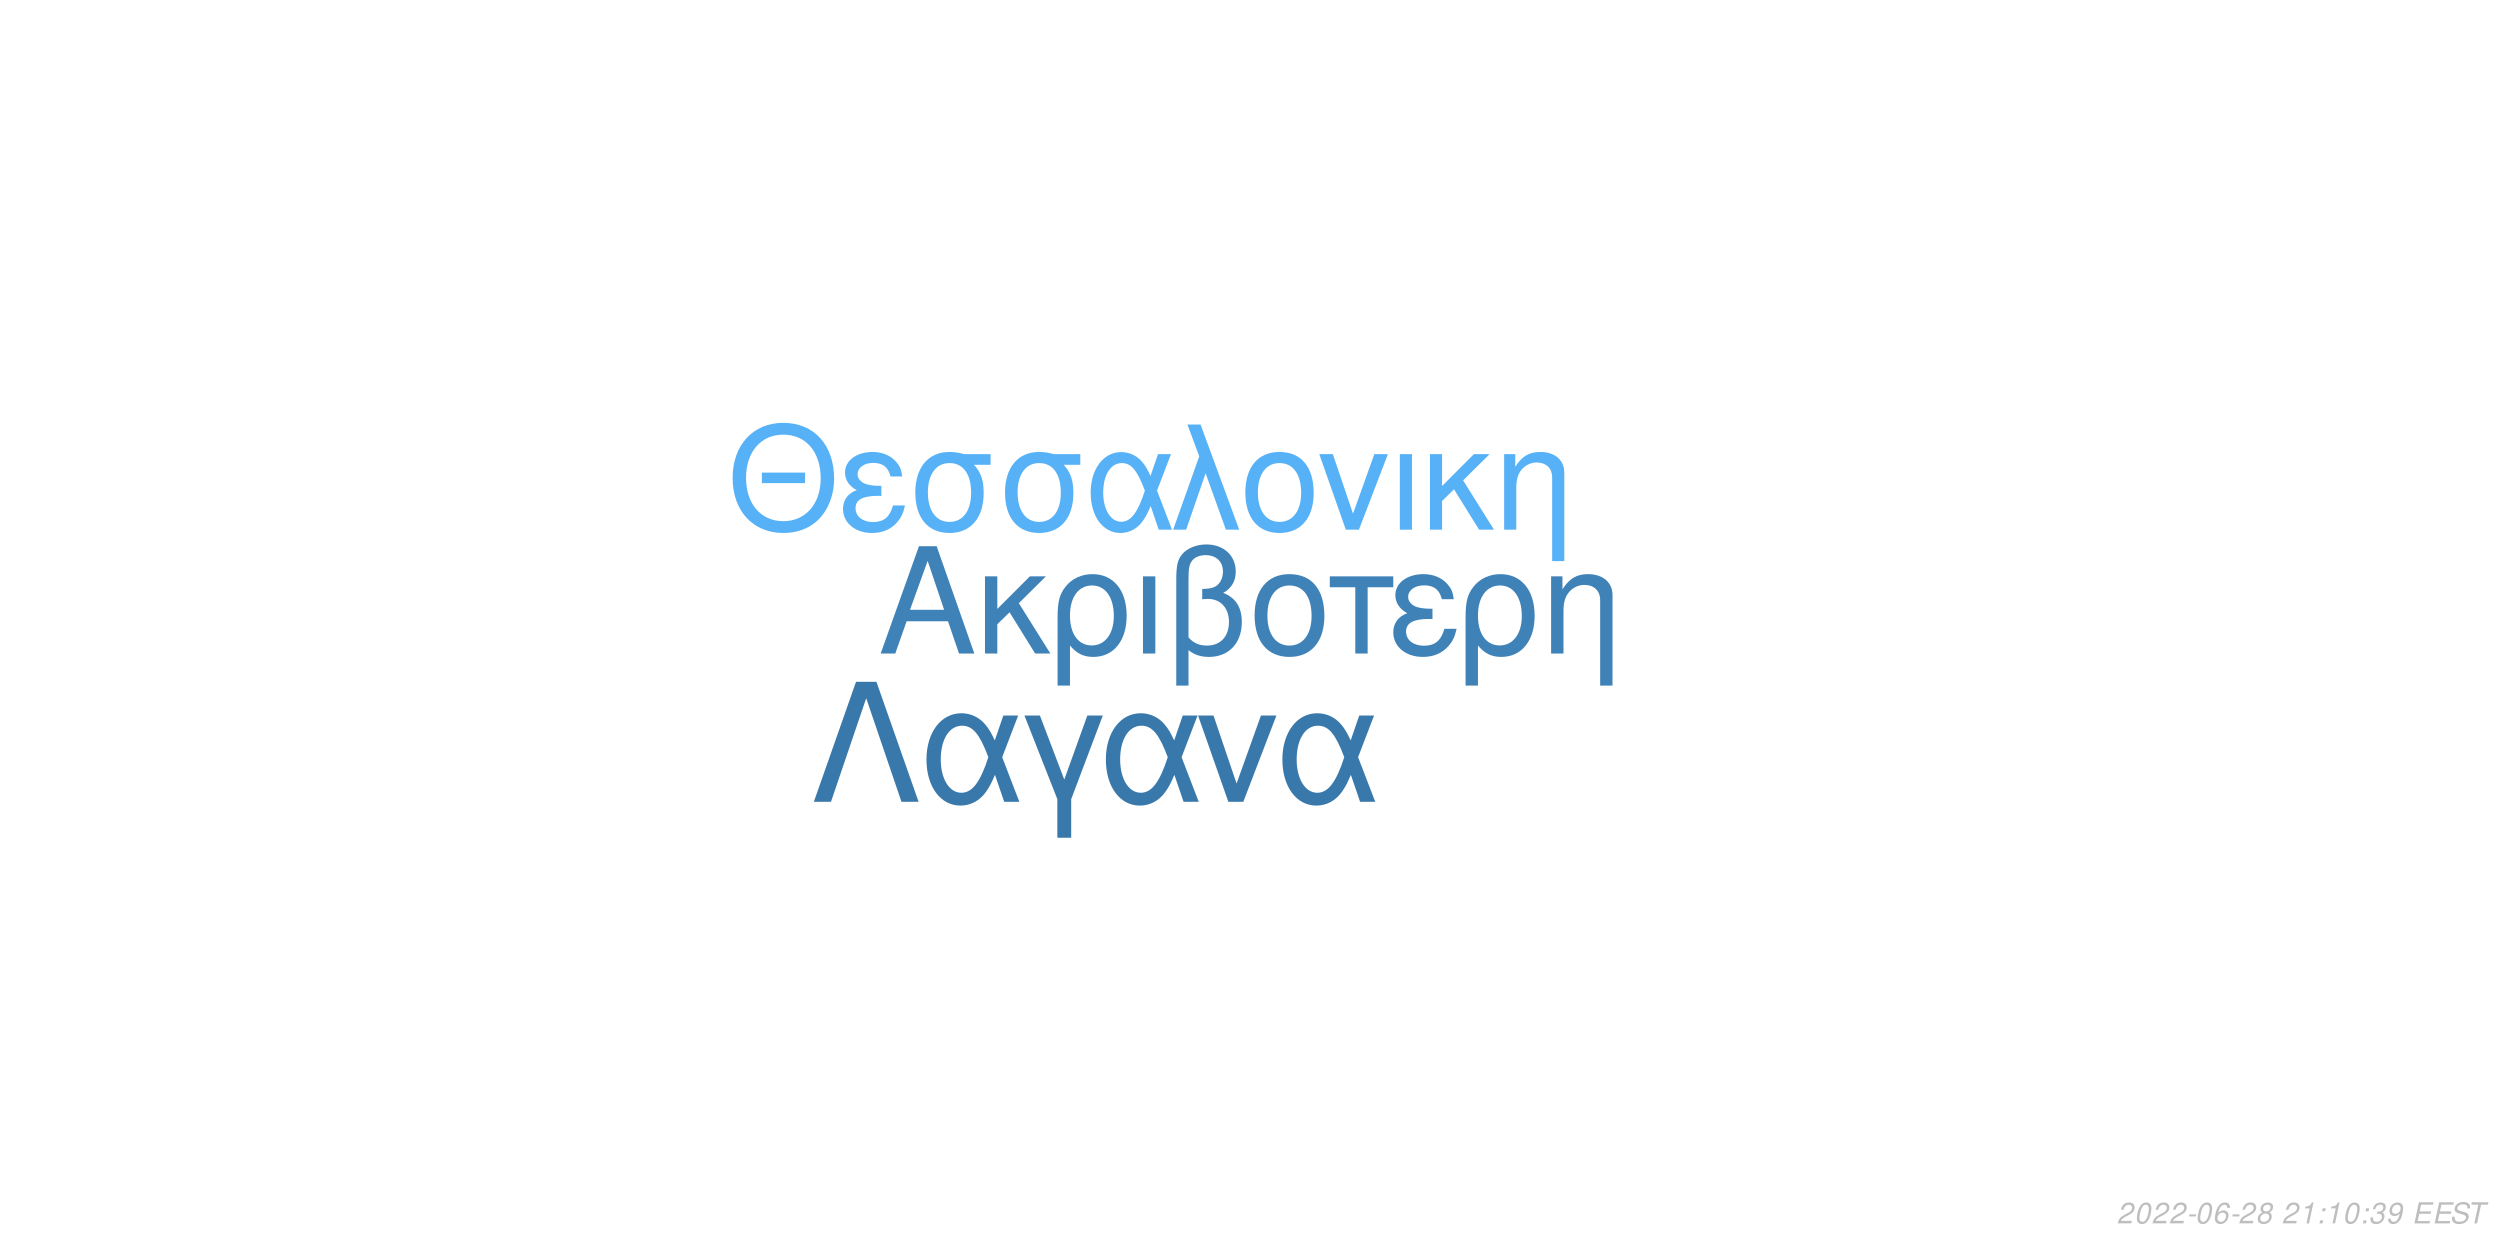
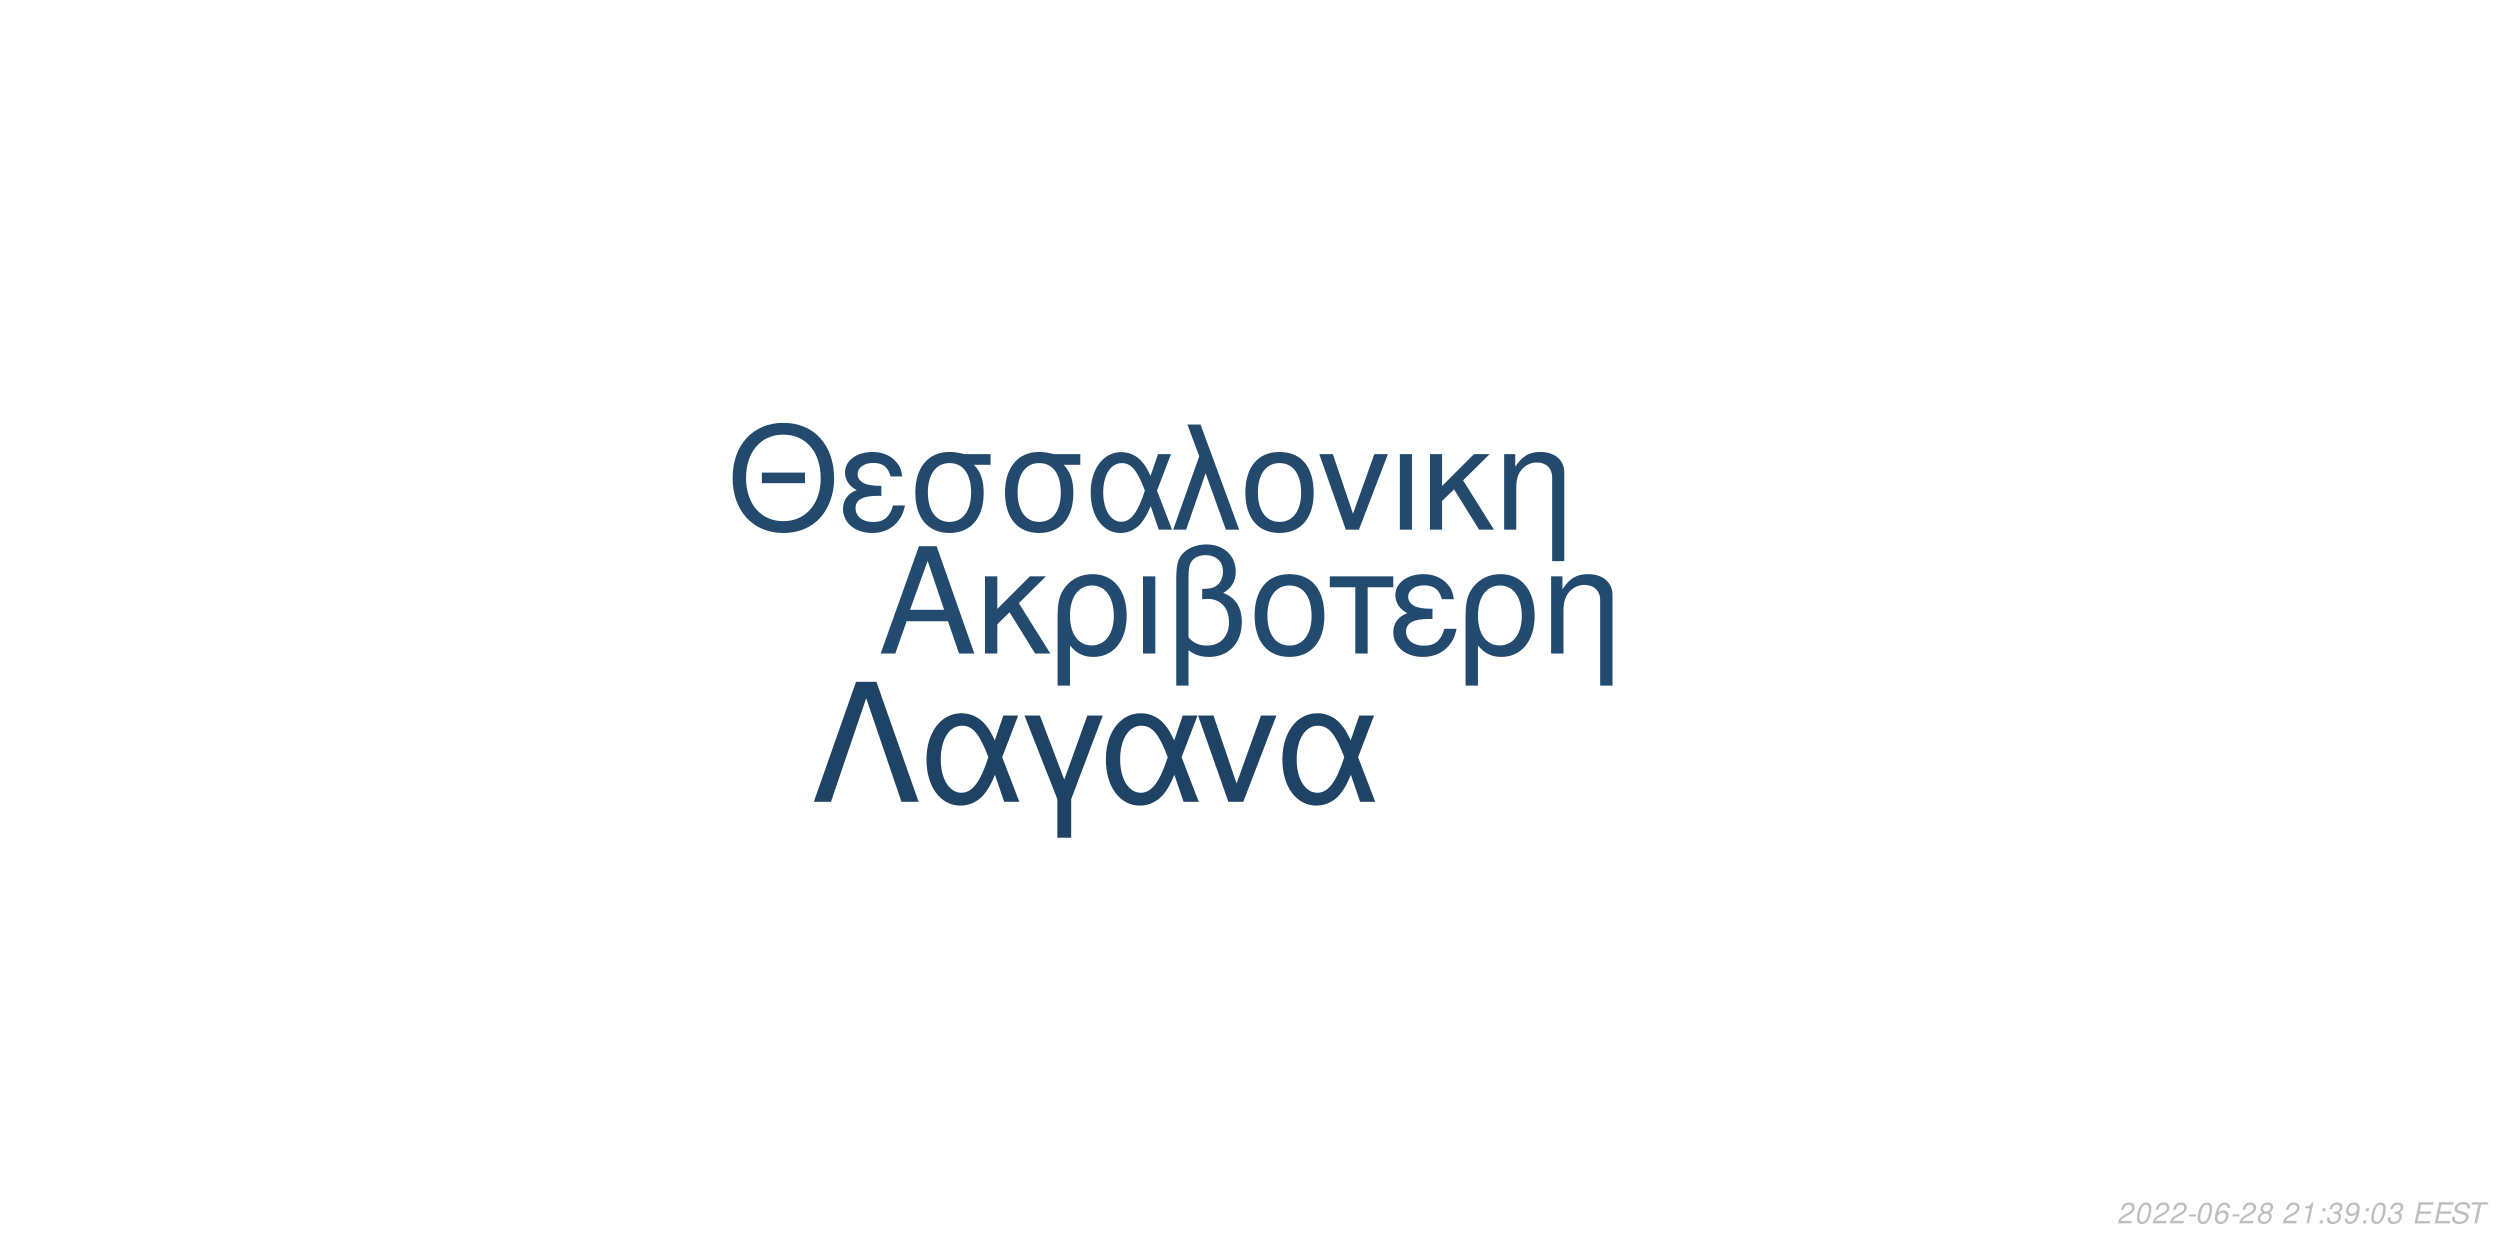
<svg xmlns="http://www.w3.org/2000/svg" xmlns:xlink="http://www.w3.org/1999/xlink" width="864pt" height="432pt" viewBox="0 0 864 432" version="1.1">
  <defs>
    <g>
      <symbol overflow="visible" id="glyph0-0">
        <path style="stroke:none;" d="" />
      </symbol>
      <symbol overflow="visible" id="glyph0-1">
        <path style="stroke:none;" d="M 24.125 -11.141 L 27.938 0 L 33.234 0 L 20.203 -37.094 L 14.094 -37.094 L 0.859 0 L 5.906 0 L 9.828 -11.141 Z M 22.797 -15.109 L 11 -15.109 L 17.094 -32.016 Z M 22.797 -15.109 " />
      </symbol>
      <symbol overflow="visible" id="glyph0-2">
        <path style="stroke:none;" d="M 7.172 -15.422 L 7.172 -26.672 L 2.906 -26.672 L 2.906 0 L 7.172 0 L 7.172 -10.125 L 11.406 -14.25 L 20.25 0 L 25.5 0 L 14.609 -17.406 L 23.969 -26.672 L 18.422 -26.672 Z M 7.172 -15.422 " />
      </symbol>
      <symbol overflow="visible" id="glyph0-3">
        <path style="stroke:none;" d="M 3 11.094 L 7.281 11.094 L 7.281 -2.797 C 9.516 -0.047 11.953 1.172 15.375 1.172 C 22.344 1.172 26.875 -4.422 26.875 -13.031 C 26.875 -21.891 22.297 -27.438 15.062 -27.438 C 11.297 -27.438 7.984 -25.906 5.797 -23.156 C 3.672 -20.516 3 -17.969 3 -12.359 Z M 14.906 -23.516 C 19.547 -23.516 22.438 -19.438 22.438 -12.922 C 22.438 -6.812 19.391 -2.797 14.812 -2.797 C 10.172 -2.797 7.281 -6.766 7.281 -13.125 C 7.281 -19.484 10.234 -23.516 14.906 -23.516 Z M 14.906 -23.516 " />
      </symbol>
      <symbol overflow="visible" id="glyph0-4">
        <path style="stroke:none;" d="M 3.516 0 L 7.781 0 L 7.781 -26.672 L 3.516 -26.672 Z M 3.516 0 " />
      </symbol>
      <symbol overflow="visible" id="glyph0-5">
        <path style="stroke:none;" d="M 4.016 11.094 L 8.25 11.094 L 8.25 -1.172 C 10.172 0.406 12.422 1.172 15.312 1.172 C 22.188 1.172 26.672 -3.609 26.672 -10.891 C 26.672 -15.984 24.578 -19.234 20.25 -20.969 C 23.109 -22.547 24.578 -25.031 24.578 -28.344 C 24.578 -33.844 20.406 -37.703 14.453 -37.703 C 10.938 -37.703 7.734 -36.391 6 -34.25 C 4.484 -32.422 4.016 -30.328 4.016 -25.391 Z M 8.25 -25.656 C 8.25 -29.359 8.5 -30.844 9.469 -32.062 C 10.375 -33.281 12.156 -34 14.094 -34 C 17.812 -34 20.156 -31.812 20.156 -28.297 C 20.156 -25.953 18.984 -23.812 17.297 -23.047 C 16.281 -22.547 15.469 -22.438 12.984 -22.297 L 12.984 -18.781 C 13.734 -18.828 14.344 -18.875 14.969 -18.875 C 19.344 -18.875 22.234 -15.719 22.234 -10.891 C 22.234 -5.906 19.281 -2.75 14.656 -2.75 C 11.953 -2.75 9.922 -3.609 8.25 -5.594 Z M 8.25 -25.656 " />
      </symbol>
      <symbol overflow="visible" id="glyph0-6">
        <path style="stroke:none;" d="M 14.094 -27.438 C 6.562 -27.438 2.094 -22.094 2.094 -13.125 C 2.094 -4.125 6.562 1.172 14.141 1.172 C 21.672 1.172 26.203 -4.172 26.203 -12.922 C 26.203 -22.188 21.828 -27.438 14.094 -27.438 Z M 14.141 -23.516 C 18.938 -23.516 21.781 -19.594 21.781 -12.984 C 21.781 -6.672 18.828 -2.75 14.141 -2.75 C 9.422 -2.75 6.516 -6.672 6.516 -13.125 C 6.516 -19.594 9.422 -23.516 14.141 -23.516 Z M 14.141 -23.516 " />
      </symbol>
      <symbol overflow="visible" id="glyph0-7">
        <path style="stroke:none;" d="M 7.891 0 L 12.156 0 L 12.156 -22.906 L 21.016 -22.906 L 21.016 -26.672 L -0.922 -26.672 L -0.922 -22.906 L 7.891 -22.906 Z M 7.891 0 " />
      </symbol>
      <symbol overflow="visible" id="glyph0-8">
        <path style="stroke:none;" d="M 14.562 -15.469 C 11.344 -15.469 9.562 -15.781 8.297 -16.438 C 6.922 -17.203 6.156 -18.328 6.156 -19.547 C 6.156 -21.891 8.453 -23.562 11.656 -23.562 C 15.062 -23.562 16.953 -22.094 17.812 -18.781 L 21.938 -18.781 C 21.578 -21.266 21.062 -22.5 19.797 -23.922 C 17.812 -26.203 14.906 -27.438 11.453 -27.438 C 5.797 -27.438 1.734 -24.375 1.734 -20.203 C 1.734 -17.609 3.156 -15.375 5.859 -13.938 C 2.797 -12.875 1.016 -10.484 1.016 -7.328 C 1.016 -2.391 5.297 1.172 11.25 1.172 C 14.969 1.172 17.906 -0.109 20.156 -2.641 C 21.578 -4.328 22.297 -5.797 22.906 -8.547 L 18.672 -8.547 C 17.5 -4.422 15.422 -2.703 11.609 -2.703 C 7.938 -2.703 5.438 -4.688 5.438 -7.578 C 5.438 -10.578 7.938 -11.953 13.484 -11.953 C 13.641 -11.953 14.094 -11.953 14.562 -11.906 Z M 14.562 -15.469 " />
      </symbol>
      <symbol overflow="visible" id="glyph0-9">
        <path style="stroke:none;" d="M 3.562 -26.672 L 3.562 0 L 7.844 0 L 7.844 -14.703 C 7.844 -17.906 8.5 -19.891 10.031 -21.531 C 11.406 -22.953 13.188 -23.719 15.062 -23.719 C 18.375 -23.719 20.516 -21.672 20.516 -18.469 L 20.516 11.094 L 24.781 11.094 L 24.781 -20.156 C 24.781 -24.578 21.469 -27.438 16.328 -27.438 C 12.359 -27.438 9.828 -25.906 7.484 -22.188 L 7.484 -26.672 Z M 3.562 -26.672 " />
      </symbol>
      <symbol overflow="visible" id="glyph1-0">
        <path style="stroke:none;" d="" />
      </symbol>
      <symbol overflow="visible" id="glyph1-1">
        <path style="stroke:none;" d="M 26.859 -19.734 L 11.953 -19.734 L 11.953 -16.094 L 26.859 -16.094 Z M 19.328 -36.922 C 8.922 -36.922 1.844 -29.25 1.844 -17.891 C 1.844 -6.484 8.875 1.141 19.391 1.141 C 23.812 1.141 27.703 -0.203 30.641 -2.688 C 34.578 -6.031 36.922 -11.656 36.922 -17.594 C 36.922 -29.297 30 -36.922 19.328 -36.922 Z M 19.328 -32.844 C 27.203 -32.844 32.281 -26.906 32.281 -17.688 C 32.281 -8.922 27.062 -2.938 19.391 -2.938 C 11.609 -2.938 6.484 -8.922 6.484 -17.891 C 6.484 -26.859 11.609 -32.844 19.328 -32.844 Z M 19.328 -32.844 " />
      </symbol>
      <symbol overflow="visible" id="glyph1-2">
        <path style="stroke:none;" d="M 14.25 -15.141 C 11.109 -15.141 9.375 -15.453 8.125 -16.094 C 6.781 -16.844 6.031 -17.938 6.031 -19.141 C 6.031 -21.422 8.266 -23.078 11.406 -23.078 C 14.75 -23.078 16.594 -21.625 17.438 -18.391 L 21.469 -18.391 C 21.125 -20.828 20.625 -22.031 19.391 -23.422 C 17.438 -25.656 14.594 -26.859 11.219 -26.859 C 5.688 -26.859 1.688 -23.875 1.688 -19.781 C 1.688 -17.234 3.094 -15.047 5.734 -13.656 C 2.734 -12.609 1 -10.266 1 -7.172 C 1 -2.344 5.188 1.141 11.016 1.141 C 14.656 1.141 17.547 -0.094 19.734 -2.594 C 21.125 -4.234 21.828 -5.688 22.422 -8.375 L 18.281 -8.375 C 17.141 -4.328 15.094 -2.641 11.359 -2.641 C 7.766 -2.641 5.328 -4.578 5.328 -7.422 C 5.328 -10.359 7.766 -11.703 13.203 -11.703 C 13.359 -11.703 13.797 -11.703 14.25 -11.656 Z M 14.25 -15.141 " />
      </symbol>
      <symbol overflow="visible" id="glyph1-3">
        <path style="stroke:none;" d="M 29 -26.109 L 19.938 -26.109 C 17.594 -26.703 16.438 -26.859 14.703 -26.859 C 7.469 -26.859 2.984 -21.469 2.984 -12.859 C 2.984 -4.031 7.375 1.141 14.797 1.141 C 22.172 1.141 26.609 -4.078 26.609 -12.656 C 26.609 -17.047 25.656 -19.828 23.266 -22.422 L 29 -22.422 Z M 14.797 -23.016 C 19.531 -23.016 22.266 -19.234 22.266 -12.75 C 22.266 -6.531 19.438 -2.688 14.797 -2.688 C 10.172 -2.688 7.328 -6.531 7.328 -12.859 C 7.328 -19.188 10.172 -23.016 14.797 -23.016 Z M 14.797 -23.016 " />
      </symbol>
      <symbol overflow="visible" id="glyph1-4">
        <path style="stroke:none;" d="M 29.344 -26.109 L 24.859 -26.109 L 22.266 -18.578 C 21.125 -21.031 20.484 -22.125 19.328 -23.469 C 17.547 -25.609 14.906 -26.812 12.156 -26.812 C 5.984 -26.812 1.594 -20.984 1.594 -12.812 C 1.594 -4.578 5.828 1.141 11.906 1.141 C 14.953 1.141 17.734 -0.344 19.625 -3.047 C 20.672 -4.531 21.281 -5.688 22.328 -8.172 L 25.109 0 L 29.703 0 L 24.516 -13.5 Z M 20.328 -13.5 C 17.891 -5.922 15.453 -2.734 12.156 -2.734 C 8.516 -2.734 5.922 -6.922 5.922 -12.812 C 5.922 -18.938 8.516 -23.016 12.359 -23.016 C 15.594 -23.016 17.688 -20.531 20.328 -13.5 Z M 20.328 -13.5 " />
      </symbol>
      <symbol overflow="visible" id="glyph1-5">
        <path style="stroke:none;" d="M 1.094 0 L 5.578 0 L 12.312 -19.484 L 19.328 0 L 23.922 0 L 10.562 -36.328 L 6.031 -36.328 L 10.109 -25.359 Z M 1.094 0 " />
      </symbol>
      <symbol overflow="visible" id="glyph1-6">
        <path style="stroke:none;" d="M 13.797 -26.859 C 6.422 -26.859 2.047 -21.625 2.047 -12.859 C 2.047 -4.031 6.422 1.141 13.859 1.141 C 21.234 1.141 25.656 -4.078 25.656 -12.656 C 25.656 -21.719 21.375 -26.859 13.797 -26.859 Z M 13.859 -23.016 C 18.531 -23.016 21.328 -19.188 21.328 -12.703 C 21.328 -6.531 18.438 -2.688 13.859 -2.688 C 9.219 -2.688 6.375 -6.531 6.375 -12.859 C 6.375 -19.188 9.219 -23.016 13.859 -23.016 Z M 13.859 -23.016 " />
      </symbol>
      <symbol overflow="visible" id="glyph1-7">
        <path style="stroke:none;" d="M 14.297 0 L 24.312 -26.109 L 19.625 -26.109 L 12.25 -5.531 L 5.281 -26.109 L 0.594 -26.109 L 9.766 0 Z M 14.297 0 " />
      </symbol>
      <symbol overflow="visible" id="glyph1-8">
        <path style="stroke:none;" d="M 3.438 0 L 7.625 0 L 7.625 -26.109 L 3.438 -26.109 Z M 3.438 0 " />
      </symbol>
      <symbol overflow="visible" id="glyph1-9">
        <path style="stroke:none;" d="M 7.031 -15.094 L 7.031 -26.109 L 2.844 -26.109 L 2.844 0 L 7.031 0 L 7.031 -9.922 L 11.156 -13.953 L 19.828 0 L 24.969 0 L 14.297 -17.047 L 23.469 -26.109 L 18.031 -26.109 Z M 7.031 -15.094 " />
      </symbol>
      <symbol overflow="visible" id="glyph1-10">
        <path style="stroke:none;" d="M 3.484 -26.109 L 3.484 0 L 7.672 0 L 7.672 -14.406 C 7.672 -17.547 8.328 -19.484 9.812 -21.078 C 11.156 -22.469 12.906 -23.219 14.75 -23.219 C 17.984 -23.219 20.078 -21.234 20.078 -18.094 L 20.078 10.859 L 24.266 10.859 L 24.266 -19.734 C 24.266 -24.062 21.031 -26.859 16 -26.859 C 12.109 -26.859 9.609 -25.359 7.328 -21.719 L 7.328 -26.109 Z M 3.484 -26.109 " />
      </symbol>
      <symbol overflow="visible" id="glyph2-0">
        <path style="stroke:none;" d="" />
      </symbol>
      <symbol overflow="visible" id="glyph2-1">
        <path style="stroke:none;" d="M 22.531 -41.484 L 15.484 -41.484 L 0.906 0 L 6.828 0 L 19 -35.797 L 31.188 0 L 37.109 0 Z M 22.531 -41.484 " />
      </symbol>
      <symbol overflow="visible" id="glyph2-2">
        <path style="stroke:none;" d="M 33.516 -29.812 L 28.391 -29.812 L 25.438 -21.219 C 24.125 -24.016 23.391 -25.266 22.078 -26.797 C 20.031 -29.25 17.016 -30.609 13.891 -30.609 C 6.828 -30.609 1.828 -23.953 1.828 -14.625 C 1.828 -5.234 6.656 1.312 13.594 1.312 C 17.078 1.312 20.266 -0.391 22.422 -3.469 C 23.609 -5.172 24.297 -6.484 25.5 -9.328 L 28.688 0 L 33.922 0 L 28 -15.422 Z M 23.219 -15.422 C 20.422 -6.766 17.641 -3.125 13.891 -3.125 C 9.734 -3.125 6.766 -7.906 6.766 -14.625 C 6.766 -21.625 9.734 -26.297 14.109 -26.297 C 17.812 -26.297 20.203 -23.453 23.219 -15.422 Z M 23.219 -15.422 " />
      </symbol>
      <symbol overflow="visible" id="glyph2-3">
        <path style="stroke:none;" d="M 12.062 12.406 L 16.844 12.406 L 16.844 -0.906 L 27.766 -29.812 L 22.422 -29.812 L 14.453 -7.688 L 6.031 -29.812 L 0.688 -29.812 L 12.062 -0.906 Z M 12.062 12.406 " />
      </symbol>
      <symbol overflow="visible" id="glyph2-4">
        <path style="stroke:none;" d="M 16.328 0 L 27.766 -29.812 L 22.422 -29.812 L 14 -6.312 L 6.031 -29.812 L 0.688 -29.812 L 11.156 0 Z M 16.328 0 " />
      </symbol>
      <symbol overflow="visible" id="glyph3-0">
        <path style="stroke:none;" d="" />
      </symbol>
      <symbol overflow="visible" id="glyph3-1">
        <path style="stroke:none;" d="M 5.234 -0.875 L 1.469 -0.875 C 1.641 -1.375 2.203 -1.891 3.109 -2.344 L 4.234 -2.938 C 5.562 -3.625 6.219 -4.469 6.219 -5.484 C 6.219 -5.938 6.062 -6.359 5.797 -6.656 C 5.469 -7.047 4.984 -7.234 4.312 -7.234 C 2.766 -7.234 1.891 -6.453 1.484 -4.734 L 2.375 -4.734 C 2.484 -5.188 2.609 -5.484 2.797 -5.75 C 3.094 -6.203 3.609 -6.453 4.188 -6.453 C 4.891 -6.453 5.344 -6.031 5.344 -5.375 C 5.344 -4.703 4.859 -4.094 4.016 -3.656 L 2.984 -3.125 C 1.234 -2.188 0.797 -1.656 0.344 -0.016 L 5.047 -0.016 Z M 5.234 -0.875 " />
      </symbol>
      <symbol overflow="visible" id="glyph3-2">
        <path style="stroke:none;" d="M 4.203 -7.234 C 3.375 -7.234 2.688 -6.812 2.125 -5.984 C 1.484 -5.047 0.984 -3.188 0.984 -1.734 C 0.984 -1.109 1.172 -0.562 1.484 -0.266 C 1.797 0.047 2.281 0.234 2.766 0.234 C 3.625 0.234 4.281 -0.156 4.859 -1.016 C 5.516 -1.953 6 -3.797 6 -5.266 C 6 -6.5 5.328 -7.234 4.203 -7.234 Z M 4.094 -6.453 C 4.734 -6.453 5.125 -5.984 5.125 -5.156 C 5.125 -4.203 4.781 -2.625 4.406 -1.812 C 3.984 -0.938 3.516 -0.547 2.875 -0.547 C 2.25 -0.547 1.875 -1.031 1.875 -1.828 C 1.875 -2.797 2.203 -4.344 2.594 -5.203 C 2.984 -6.047 3.453 -6.453 4.094 -6.453 Z M 4.094 -6.453 " />
      </symbol>
      <symbol overflow="visible" id="glyph3-3">
        <path style="stroke:none;" d="M 3.516 -3.125 L 1.125 -3.125 L 0.969 -2.406 L 3.359 -2.406 Z M 3.516 -3.125 " />
      </symbol>
      <symbol overflow="visible" id="glyph3-4">
        <path style="stroke:none;" d="M 6.125 -5.344 L 6.141 -5.625 C 6.141 -6.609 5.453 -7.234 4.391 -7.234 C 3.438 -7.234 2.641 -6.719 2.016 -5.703 C 1.422 -4.781 0.938 -2.953 0.938 -1.688 C 0.938 -0.516 1.688 0.234 2.859 0.234 C 3.703 0.234 4.438 -0.156 5 -0.875 C 5.406 -1.422 5.672 -2.156 5.672 -2.766 C 5.672 -3.812 4.969 -4.5 3.906 -4.5 C 3.234 -4.5 2.672 -4.234 2.094 -3.625 C 2.406 -5.375 3.234 -6.453 4.25 -6.453 C 4.703 -6.453 5.062 -6.234 5.172 -5.844 C 5.203 -5.719 5.234 -5.578 5.25 -5.344 Z M 3.656 -3.734 C 4.344 -3.734 4.797 -3.281 4.797 -2.625 C 4.797 -1.469 3.984 -0.547 2.984 -0.547 C 2.297 -0.547 1.812 -1.047 1.812 -1.766 C 1.812 -2.859 2.625 -3.734 3.656 -3.734 Z M 3.656 -3.734 " />
      </symbol>
      <symbol overflow="visible" id="glyph3-5">
        <path style="stroke:none;" d="M 4.766 -3.797 C 5.078 -3.969 5.234 -4.078 5.438 -4.234 C 5.812 -4.594 6.062 -5.172 6.062 -5.734 C 6.062 -6.625 5.344 -7.234 4.266 -7.234 C 2.812 -7.234 1.703 -6.219 1.703 -4.875 C 1.703 -4.406 1.875 -4.125 2.359 -3.812 C 1.297 -3.312 0.75 -2.516 0.75 -1.469 C 0.75 -0.438 1.547 0.234 2.812 0.234 C 3.656 0.234 4.359 -0.094 4.938 -0.734 C 5.359 -1.234 5.609 -1.859 5.609 -2.438 C 5.609 -3.047 5.312 -3.516 4.766 -3.797 Z M 4.109 -6.453 C 4.797 -6.453 5.188 -6.125 5.188 -5.578 C 5.188 -5.266 5.062 -4.922 4.859 -4.672 C 4.562 -4.312 4.188 -4.156 3.656 -4.156 C 2.984 -4.156 2.594 -4.453 2.594 -4.984 C 2.594 -5.859 3.203 -6.453 4.109 -6.453 Z M 3.453 -3.406 C 4.234 -3.406 4.734 -2.984 4.734 -2.312 C 4.734 -1.312 3.922 -0.547 2.875 -0.547 C 2.125 -0.547 1.625 -0.969 1.625 -1.625 C 1.625 -2.609 2.438 -3.406 3.453 -3.406 Z M 3.453 -3.406 " />
      </symbol>
      <symbol overflow="visible" id="glyph3-6">
        <path style="stroke:none;" d="" />
      </symbol>
      <symbol overflow="visible" id="glyph3-7">
        <path style="stroke:none;" d="M 3.703 -5.188 L 2.594 0 L 3.469 0 L 5.016 -7.234 L 4.438 -7.234 C 3.906 -6.156 3.688 -6.016 2.234 -5.812 L 2.109 -5.188 Z M 3.703 -5.188 " />
      </symbol>
      <symbol overflow="visible" id="glyph3-8">
        <path style="stroke:none;" d="M 2.359 -1.031 L 1.312 -1.031 L 1.094 0 L 2.141 0 Z M 3.266 -5.234 L 2.219 -5.234 L 2 -4.203 L 3.047 -4.203 Z M 3.266 -5.234 " />
      </symbol>
      <symbol overflow="visible" id="glyph3-9">
        <path style="stroke:none;" d="M 2.922 -3.312 C 3.125 -3.344 3.234 -3.344 3.375 -3.344 C 4.203 -3.344 4.688 -3 4.688 -2.406 C 4.688 -1.312 3.906 -0.547 2.781 -0.547 C 2.047 -0.547 1.594 -0.938 1.594 -1.562 C 1.594 -1.719 1.609 -1.844 1.656 -2.094 L 0.766 -2.094 C 0.734 -1.797 0.719 -1.641 0.719 -1.469 C 0.719 -0.375 1.406 0.234 2.641 0.234 C 3.547 0.234 4.297 -0.078 4.812 -0.656 C 5.266 -1.156 5.562 -1.875 5.562 -2.547 C 5.562 -3.125 5.344 -3.453 4.797 -3.734 C 5.641 -4.234 6.016 -4.844 6.016 -5.734 C 6.016 -6.656 5.312 -7.234 4.203 -7.234 C 3.375 -7.234 2.672 -6.938 2.188 -6.375 C 1.891 -6.031 1.703 -5.641 1.516 -4.906 L 2.391 -4.906 C 2.5 -5.359 2.594 -5.594 2.734 -5.812 C 3.047 -6.234 3.516 -6.453 4.078 -6.453 C 4.734 -6.453 5.141 -6.125 5.141 -5.578 C 5.141 -5.188 5.016 -4.797 4.797 -4.547 C 4.516 -4.234 4 -4.062 3.266 -4.062 L 3.078 -4.062 Z M 2.922 -3.312 " />
      </symbol>
      <symbol overflow="visible" id="glyph3-10">
        <path style="stroke:none;" d="M 0.844 -1.656 C 0.844 -1.547 0.844 -1.438 0.844 -1.375 C 0.844 -0.406 1.531 0.234 2.578 0.234 C 3.203 0.234 3.766 0.016 4.297 -0.438 C 4.938 -1 5.312 -1.656 5.594 -2.719 C 5.844 -3.672 6.016 -4.766 6.016 -5.375 C 6.016 -5.844 5.844 -6.328 5.547 -6.656 C 5.203 -7.031 4.703 -7.234 4.062 -7.234 C 2.516 -7.234 1.297 -5.938 1.297 -4.266 C 1.297 -3.203 1.984 -2.547 3.047 -2.547 C 3.484 -2.547 3.953 -2.672 4.281 -2.891 C 4.406 -2.984 4.547 -3.078 4.828 -3.344 C 4.438 -1.484 3.703 -0.547 2.703 -0.547 C 2.109 -0.547 1.719 -0.938 1.719 -1.547 L 1.719 -1.656 Z M 3.953 -6.453 C 4.625 -6.453 5.141 -5.953 5.141 -5.281 C 5.141 -4.188 4.312 -3.312 3.297 -3.312 C 2.594 -3.312 2.172 -3.734 2.172 -4.453 C 2.172 -5.562 2.984 -6.453 3.953 -6.453 Z M 3.953 -6.453 " />
      </symbol>
      <symbol overflow="visible" id="glyph3-11">
        <path style="stroke:none;" d="M 2.547 -3.312 L 6.5 -3.312 L 6.688 -4.141 L 2.719 -4.141 L 3.219 -6.469 L 7.344 -6.469 L 7.516 -7.297 L 2.453 -7.297 L 0.906 0 L 6.125 0 L 6.297 -0.812 L 2.016 -0.812 Z M 2.547 -3.312 " />
      </symbol>
      <symbol overflow="visible" id="glyph3-12">
        <path style="stroke:none;" d="M 7.062 -5.156 C 7.125 -5.438 7.141 -5.562 7.141 -5.703 C 7.141 -6.156 6.938 -6.594 6.594 -6.891 C 6.188 -7.25 5.656 -7.406 4.875 -7.406 C 3.844 -7.406 3.047 -7.125 2.5 -6.562 C 2.094 -6.141 1.781 -5.438 1.781 -4.922 C 1.781 -4.297 2.219 -3.766 2.891 -3.562 L 4.594 -3.094 C 5.406 -2.859 5.734 -2.578 5.734 -2.094 C 5.734 -1.781 5.547 -1.406 5.266 -1.141 C 4.844 -0.766 4.266 -0.578 3.453 -0.578 C 2.328 -0.578 1.812 -0.984 1.812 -1.906 C 1.812 -2.047 1.812 -2.125 1.844 -2.312 L 0.984 -2.312 C 0.906 -2.062 0.891 -1.906 0.891 -1.688 C 0.891 -0.484 1.797 0.234 3.297 0.234 C 4.359 0.234 5.234 -0.062 5.812 -0.609 C 6.344 -1.078 6.688 -1.797 6.688 -2.375 C 6.688 -2.641 6.609 -2.906 6.453 -3.156 C 6.234 -3.5 5.938 -3.703 5.469 -3.828 L 3.75 -4.312 C 2.984 -4.547 2.734 -4.734 2.734 -5.188 C 2.734 -5.547 2.875 -5.844 3.188 -6.109 C 3.547 -6.438 4.031 -6.594 4.703 -6.594 C 5.266 -6.594 5.688 -6.484 5.906 -6.297 C 6.094 -6.125 6.219 -5.797 6.219 -5.516 C 6.219 -5.422 6.203 -5.344 6.188 -5.156 Z M 7.062 -5.156 " />
      </symbol>
      <symbol overflow="visible" id="glyph3-13">
        <path style="stroke:none;" d="M 4.938 -6.469 L 7.312 -6.469 L 7.484 -7.297 L 1.75 -7.297 L 1.578 -6.469 L 3.984 -6.469 L 2.609 0 L 3.547 0 Z M 4.938 -6.469 " />
      </symbol>
    </g>
  </defs>
  <g id="surface1">
    <rect x="0" y="0" width="864" height="432" style="fill:rgb(100%,100%,100%);fill-opacity:1;stroke:none;" />
-     <g style="fill:rgb(24.706%,50.98%,72.157%);fill-opacity:1;">
+     <g style="fill:rgb(13.725%,29.412%,43.529%);fill-opacity:1;">
      <use xlink:href="#glyph0-1" x="303.5" y="225.861" />
      <use xlink:href="#glyph0-2" x="337.5" y="225.861" />
      <use xlink:href="#glyph0-3" x="362.5" y="225.861" />
      <use xlink:href="#glyph0-4" x="391.5" y="225.861" />
      <use xlink:href="#glyph0-5" x="402.5" y="225.861" />
      <use xlink:href="#glyph0-6" x="431.5" y="225.861" />
      <use xlink:href="#glyph0-7" x="460.5" y="225.861" />
      <use xlink:href="#glyph0-8" x="480.5" y="225.861" />
      <use xlink:href="#glyph0-3" x="503.5" y="225.861" />
      <use xlink:href="#glyph0-9" x="532.5" y="225.861" />
    </g>
-     <g style="fill:rgb(33.725%,69.412%,96.863%);fill-opacity:1;">
+     <g style="fill:rgb(13.725%,29.02%,42.745%);fill-opacity:1;">
      <use xlink:href="#glyph1-1" x="251.348" y="183.058" />
      <use xlink:href="#glyph1-2" x="290.348" y="183.058" />
      <use xlink:href="#glyph1-3" x="313.348" y="183.058" />
      <use xlink:href="#glyph1-3" x="344.348" y="183.058" />
      <use xlink:href="#glyph1-4" x="375.348" y="183.058" />
      <use xlink:href="#glyph1-5" x="404.348" y="183.058" />
      <use xlink:href="#glyph1-6" x="428.348" y="183.058" />
      <use xlink:href="#glyph1-7" x="455.348" y="183.058" />
      <use xlink:href="#glyph1-8" x="480.348" y="183.058" />
      <use xlink:href="#glyph1-9" x="491.348" y="183.058" />
      <use xlink:href="#glyph1-10" x="516.348" y="183.058" />
    </g>
-     <g style="fill:rgb(22.353%,47.059%,66.667%);fill-opacity:1;">
+     <g style="fill:rgb(12.157%,26.275%,39.216%);fill-opacity:1;">
      <use xlink:href="#glyph2-1" x="280.359" y="277.105" />
      <use xlink:href="#glyph2-2" x="318.359" y="277.105" />
      <use xlink:href="#glyph2-3" x="353.359" y="277.105" />
      <use xlink:href="#glyph2-2" x="380.359" y="277.105" />
      <use xlink:href="#glyph2-4" x="413.359" y="277.105" />
      <use xlink:href="#glyph2-2" x="441.359" y="277.105" />
    </g>
    <g style="fill:rgb(74.51%,74.51%,74.51%);fill-opacity:1;">
      <use xlink:href="#glyph3-1" x="731.52" y="422.81" />
      <use xlink:href="#glyph3-2" x="737.52" y="422.81" />
      <use xlink:href="#glyph3-1" x="743.52" y="422.81" />
      <use xlink:href="#glyph3-1" x="749.52" y="422.81" />
      <use xlink:href="#glyph3-3" x="755.52" y="422.81" />
      <use xlink:href="#glyph3-2" x="758.52" y="422.81" />
      <use xlink:href="#glyph3-4" x="764.52" y="422.81" />
      <use xlink:href="#glyph3-3" x="770.52" y="422.81" />
      <use xlink:href="#glyph3-1" x="773.52" y="422.81" />
      <use xlink:href="#glyph3-5" x="779.52" y="422.81" />
      <use xlink:href="#glyph3-6" x="785.52" y="422.81" />
      <use xlink:href="#glyph3-1" x="788.52" y="422.81" />
      <use xlink:href="#glyph3-7" x="794.52" y="422.81" />
      <use xlink:href="#glyph3-8" x="800.52" y="422.81" />
-       <use xlink:href="#glyph3-7" x="803.52" y="422.81" />
-       <use xlink:href="#glyph3-2" x="809.52" y="422.81" />
+       <use xlink:href="#glyph3-9" x="803.52" y="422.81" />
+       <use xlink:href="#glyph3-10" x="809.52" y="422.81" />
      <use xlink:href="#glyph3-8" x="815.52" y="422.81" />
-       <use xlink:href="#glyph3-9" x="818.52" y="422.81" />
-       <use xlink:href="#glyph3-10" x="824.52" y="422.81" />
+       <use xlink:href="#glyph3-2" x="818.52" y="422.81" />
+       <use xlink:href="#glyph3-9" x="824.52" y="422.81" />
      <use xlink:href="#glyph3-6" x="830.52" y="422.81" />
      <use xlink:href="#glyph3-11" x="833.52" y="422.81" />
      <use xlink:href="#glyph3-11" x="840.52" y="422.81" />
      <use xlink:href="#glyph3-12" x="846.52" y="422.81" />
      <use xlink:href="#glyph3-13" x="852.52" y="422.81" />
    </g>
  </g>
</svg>
